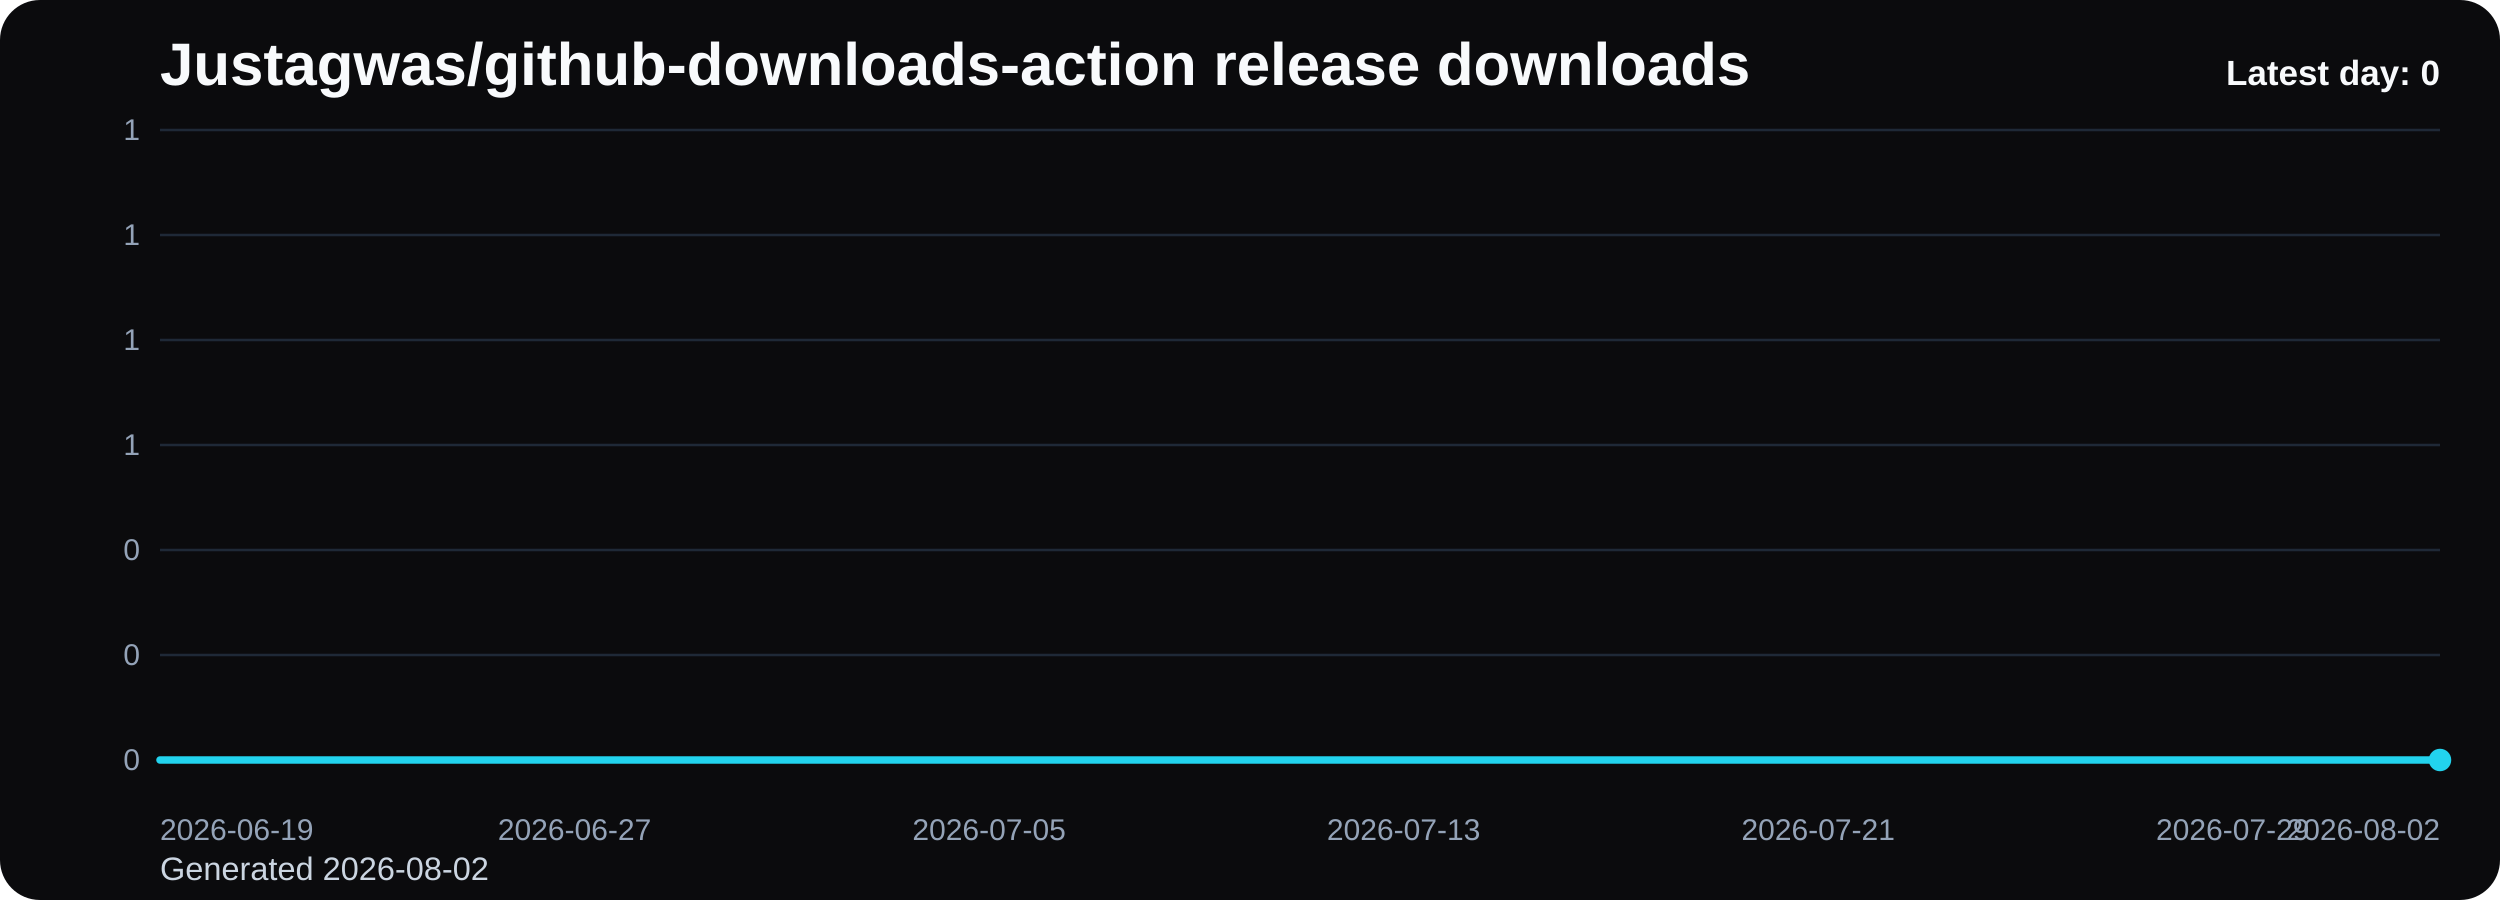
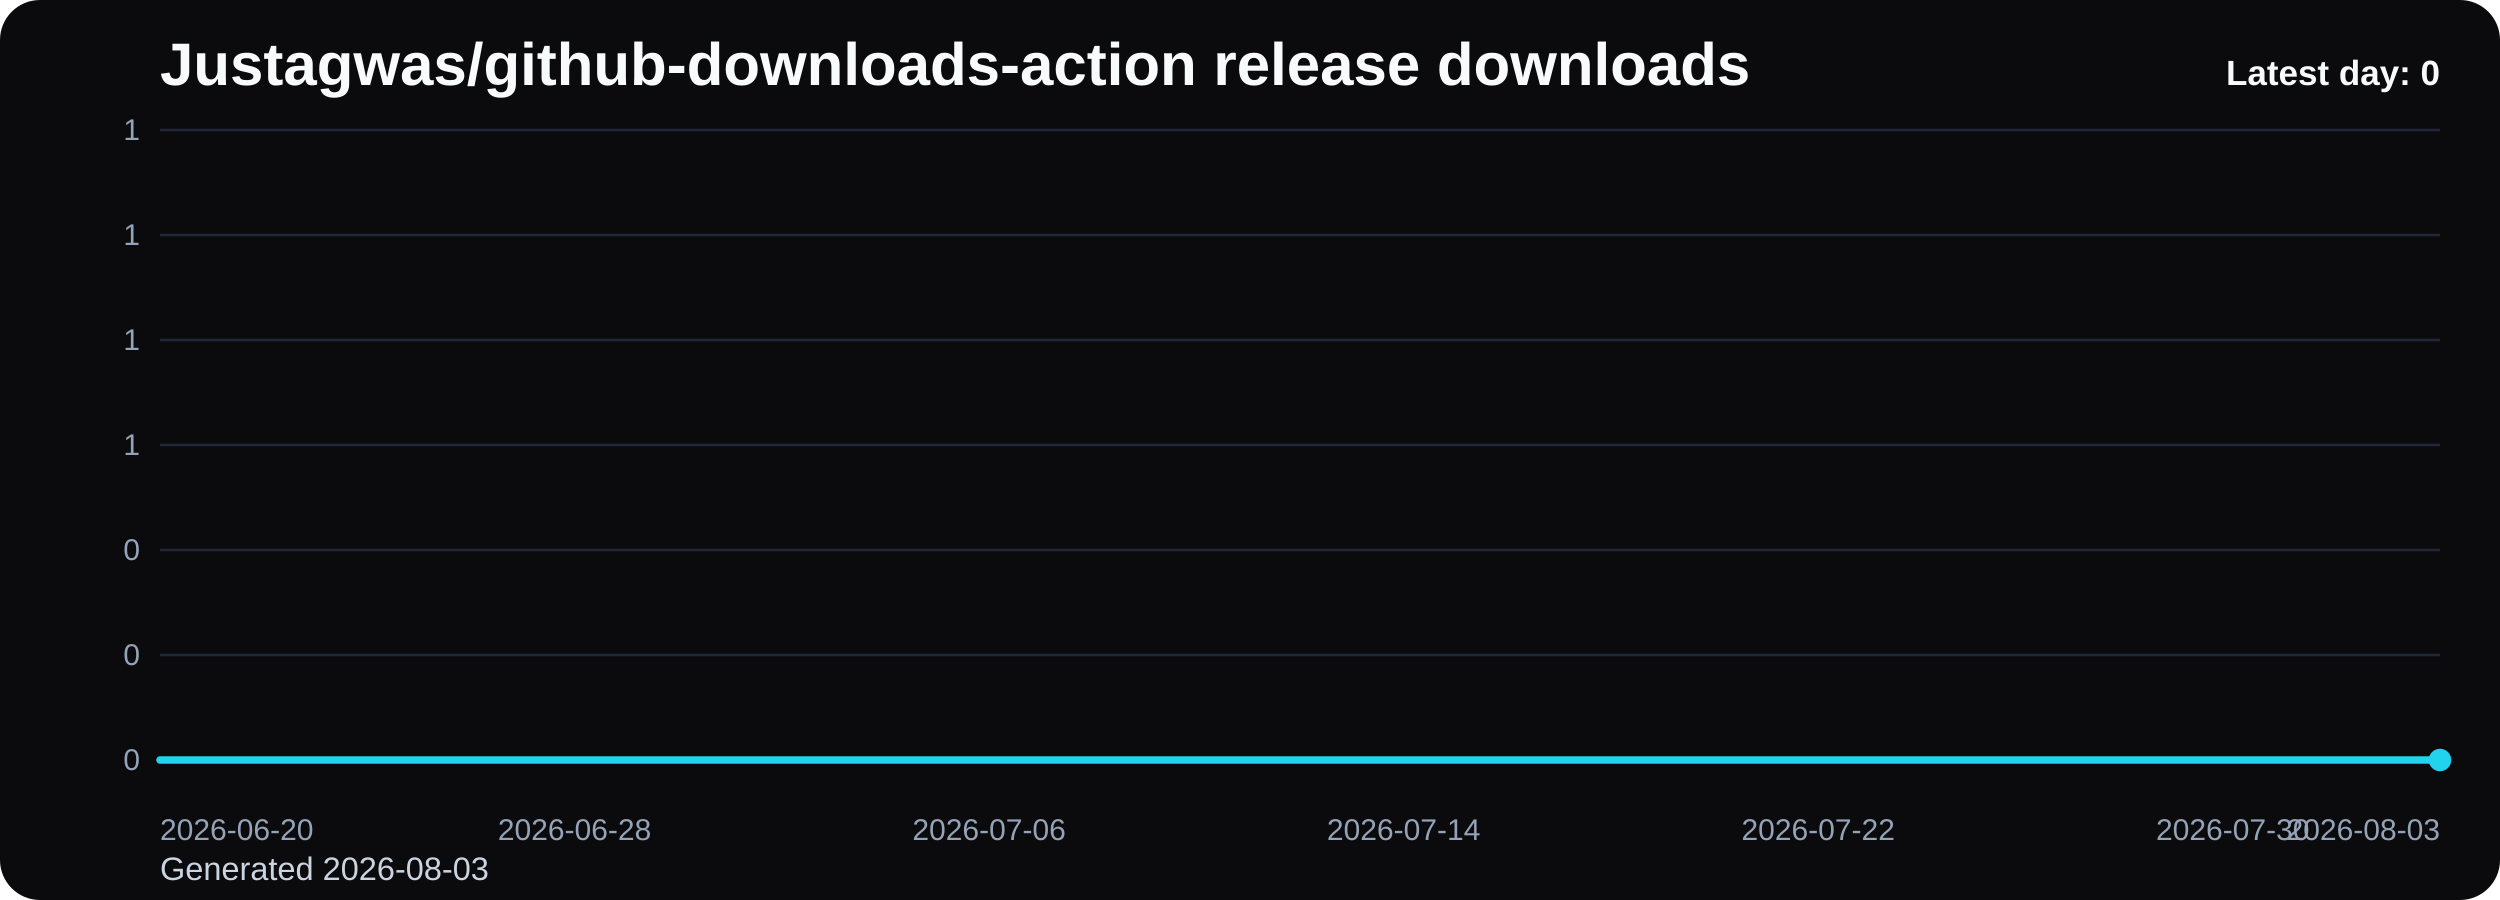
<svg xmlns="http://www.w3.org/2000/svg" viewBox="0 0 1000 360" role="img" aria-label="Justagwas/github-downloads-action release downloads chart">
  <defs>
    <linearGradient id="fill-daily-black" x1="0" y1="0" x2="0" y2="1">
      <stop offset="0%" stop-color="#22d3ee" stop-opacity="0.32" />
      <stop offset="100%" stop-color="#22d3ee" stop-opacity="0.05" />
    </linearGradient>
    <style>
      .bg { fill: #0b0b0d; }
      .title { font: 700 24px Arial, sans-serif; fill: #f8fafc; }
      .sub { font: 400 13px Arial, sans-serif; fill: #cbd5e1; }
      .grid { stroke: #1f2937; stroke-width: 1; }
      .axis { font: 400 12px Arial, sans-serif; fill: #94a3b8; }
      .line { fill: none; stroke: #22d3ee; stroke-width: 3; stroke-linecap: round; stroke-linejoin: round; }
      .dot { fill: #22d3ee; }
      .value { font: 600 11px Arial, sans-serif; fill: #cbd5e1; }
      .latest { font: 700 14px Arial, sans-serif; fill: #f8fafc; }
    </style>
  </defs>
  <rect class="bg" x="0" y="0" width="1000" height="360" rx="16" />
  <text class="title" x="64" y="34">Justagwas/github-downloads-action release downloads</text>
-   <text class="sub" x="64" y="352">Generated 2026-08-02</text>
+   <text class="sub" x="64" y="352">Generated 2026-08-03</text>
  <line x1="64" y1="52.00" x2="976" y2="52.00" class="grid" />
  <text x="56" y="56.00" text-anchor="end" class="axis">1</text>
  <line x1="64" y1="94.00" x2="976" y2="94.00" class="grid" />
  <text x="56" y="98.00" text-anchor="end" class="axis">1</text>
  <line x1="64" y1="136.00" x2="976" y2="136.00" class="grid" />
  <text x="56" y="140.00" text-anchor="end" class="axis">1</text>
  <line x1="64" y1="178.00" x2="976" y2="178.00" class="grid" />
  <text x="56" y="182.00" text-anchor="end" class="axis">1</text>
  <line x1="64" y1="220.00" x2="976" y2="220.00" class="grid" />
  <text x="56" y="224.00" text-anchor="end" class="axis">0</text>
  <line x1="64" y1="262.00" x2="976" y2="262.00" class="grid" />
  <text x="56" y="266.00" text-anchor="end" class="axis">0</text>
  <line x1="64" y1="304.00" x2="976" y2="304.00" class="grid" />
  <text x="56" y="308.00" text-anchor="end" class="axis">0</text>
  <path d="M 64.00 304 L 64.00 304.00 L 84.73 304.00 L 105.45 304.00 L 126.18 304.00 L 146.91 304.00 L 167.64 304.00 L 188.36 304.00 L 209.09 304.00 L 229.82 304.00 L 250.55 304.00 L 271.27 304.00 L 292.00 304.00 L 312.73 304.00 L 333.45 304.00 L 354.18 304.00 L 374.91 304.00 L 395.64 304.00 L 416.36 304.00 L 437.09 304.00 L 457.82 304.00 L 478.55 304.00 L 499.27 304.00 L 520.00 304.00 L 540.73 304.00 L 561.45 304.00 L 582.18 304.00 L 602.91 304.00 L 623.64 304.00 L 644.36 304.00 L 665.09 304.00 L 685.82 304.00 L 706.55 304.00 L 727.27 304.00 L 748.00 304.00 L 768.73 304.00 L 789.45 304.00 L 810.18 304.00 L 830.91 304.00 L 851.64 304.00 L 872.36 304.00 L 893.09 304.00 L 913.82 304.00 L 934.55 304.00 L 955.27 304.00 L 976.00 304.00 L 976.00 304 Z" fill="url(#fill-daily-black)" />
  <polyline class="line" points="64.00,304.00 84.73,304.00 105.45,304.00 126.18,304.00 146.91,304.00 167.64,304.00 188.36,304.00 209.09,304.00 229.82,304.00 250.55,304.00 271.27,304.00 292.00,304.00 312.73,304.00 333.45,304.00 354.18,304.00 374.91,304.00 395.64,304.00 416.36,304.00 437.09,304.00 457.82,304.00 478.55,304.00 499.27,304.00 520.00,304.00 540.73,304.00 561.45,304.00 582.18,304.00 602.91,304.00 623.64,304.00 644.36,304.00 665.09,304.00 685.82,304.00 706.55,304.00 727.27,304.00 748.00,304.00 768.73,304.00 789.45,304.00 810.18,304.00 830.91,304.00 851.64,304.00 872.36,304.00 893.09,304.00 913.82,304.00 934.55,304.00 955.27,304.00 976.00,304.00" />
  <circle class="dot" cx="976.00" cy="304.00" r="4.5" />
-   <text class="axis" x="64.00" y="336" text-anchor="start">2026-06-19</text>
-   <text class="axis" x="229.82" y="336" text-anchor="middle">2026-06-27</text>
-   <text class="axis" x="395.64" y="336" text-anchor="middle">2026-07-05</text>
-   <text class="axis" x="561.45" y="336" text-anchor="middle">2026-07-13</text>
-   <text class="axis" x="727.27" y="336" text-anchor="middle">2026-07-21</text>
-   <text class="axis" x="893.09" y="336" text-anchor="middle">2026-07-29</text>
-   <text class="axis" x="976.00" y="336" text-anchor="end">2026-08-02</text>
+   <text class="axis" x="64.00" y="336" text-anchor="start">2026-06-20</text>
+   <text class="axis" x="229.82" y="336" text-anchor="middle">2026-06-28</text>
+   <text class="axis" x="395.64" y="336" text-anchor="middle">2026-07-06</text>
+   <text class="axis" x="561.45" y="336" text-anchor="middle">2026-07-14</text>
+   <text class="axis" x="727.27" y="336" text-anchor="middle">2026-07-22</text>
+   <text class="axis" x="893.09" y="336" text-anchor="middle">2026-07-30</text>
+   <text class="axis" x="976.00" y="336" text-anchor="end">2026-08-03</text>
  <text class="latest" x="976" y="34" text-anchor="end">Latest day: 0</text>
</svg>
